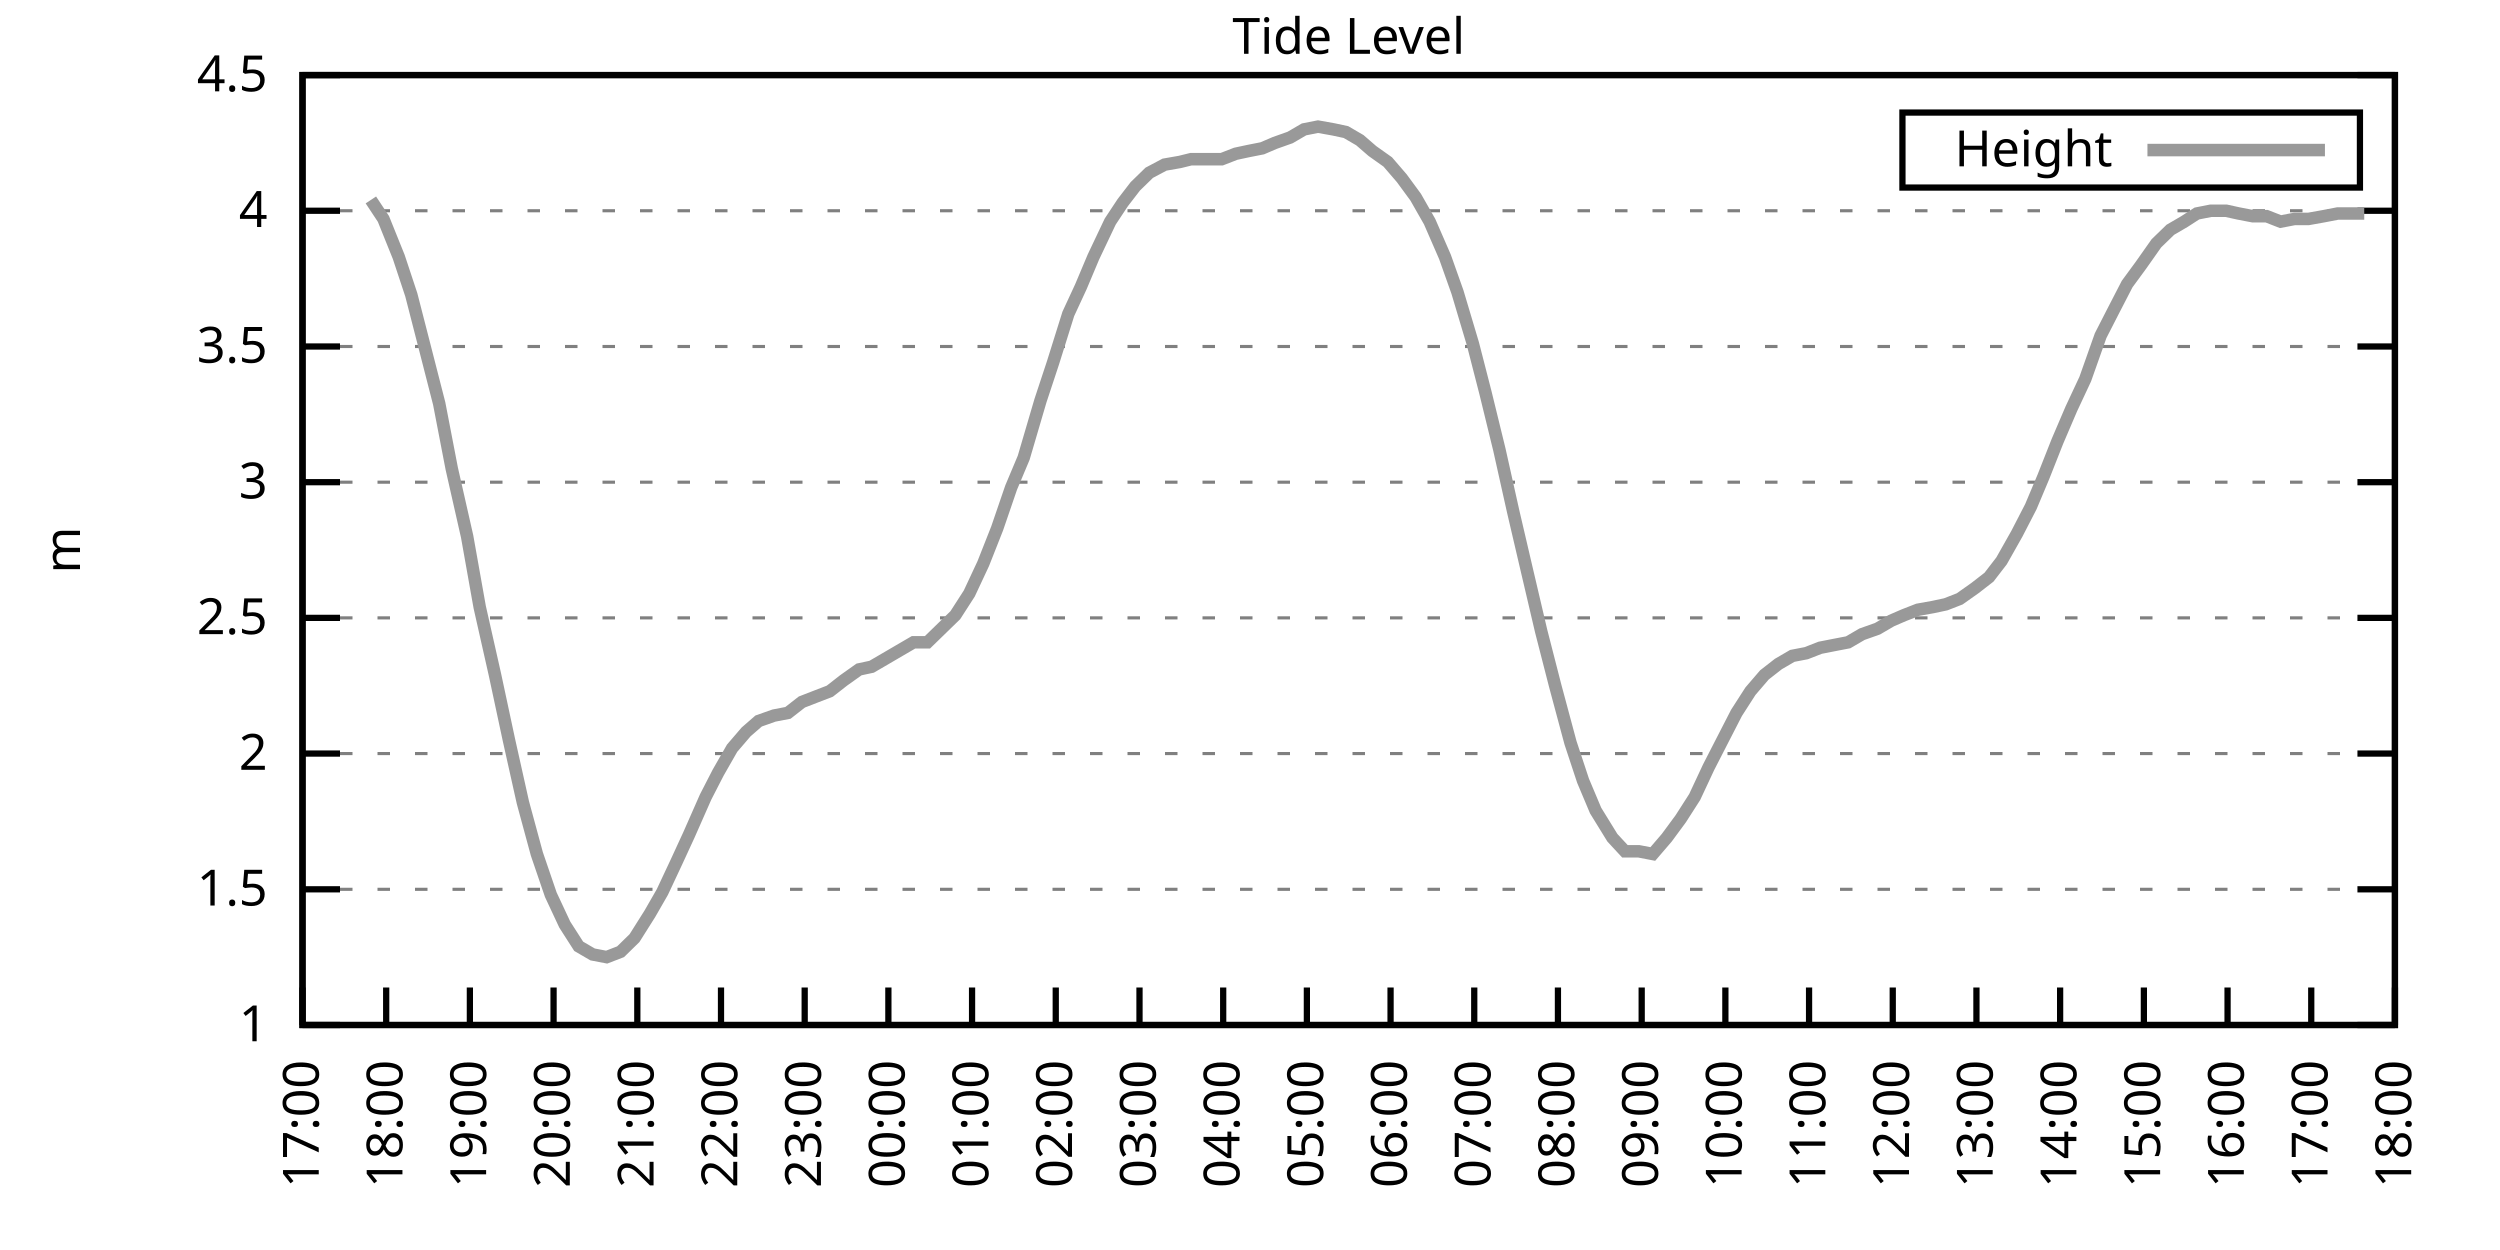
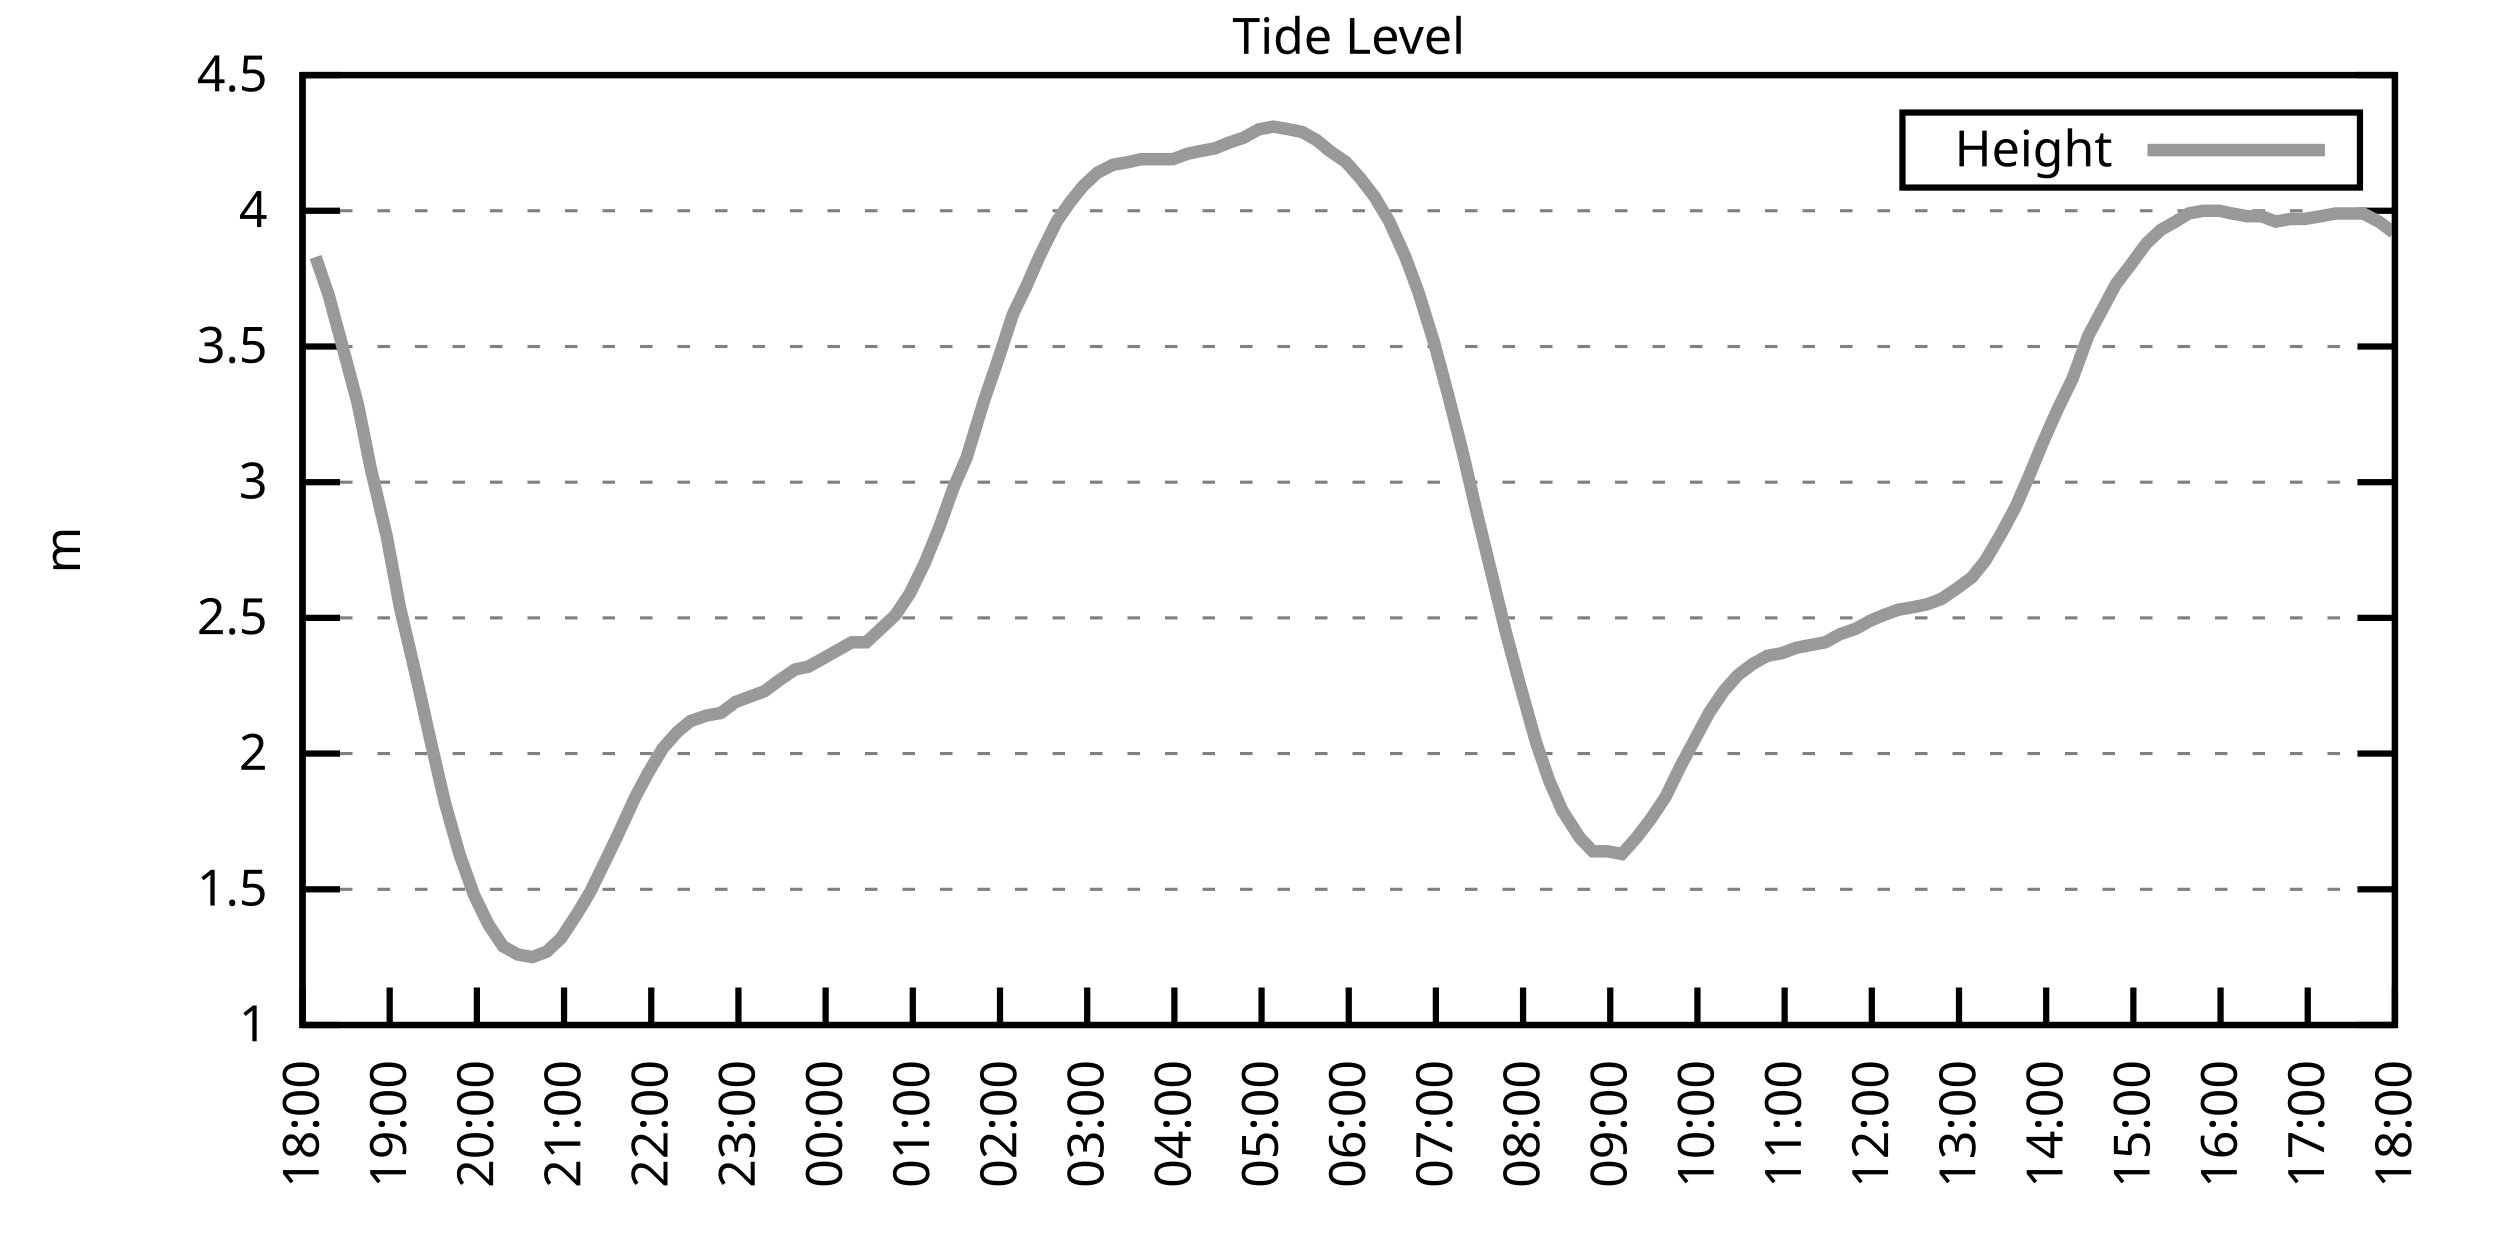
<svg xmlns="http://www.w3.org/2000/svg" xmlns:xlink="http://www.w3.org/1999/xlink" width="400" height="200" viewBox="0 0 400 200">
  <g id="gnuplot_canvas">
    <rect x="0" y="0" width="400" height="200" fill="none" />
    <defs>
      <circle id="gpDot" r="0.5" stroke-width="0.5" stroke="currentColor" />
      <path id="gpPt0" stroke-width="0.333" stroke="currentColor" d="M-1,0 h2 M0,-1 v2" />
      <path id="gpPt1" stroke-width="0.333" stroke="currentColor" d="M-1,-1 L1,1 M1,-1 L-1,1" />
      <path id="gpPt2" stroke-width="0.333" stroke="currentColor" d="M-1,0 L1,0 M0,-1 L0,1 M-1,-1 L1,1 M-1,1 L1,-1" />
      <rect id="gpPt3" stroke-width="0.333" stroke="currentColor" x="-1" y="-1" width="2" height="2" />
      <rect id="gpPt4" stroke-width="0.333" stroke="currentColor" fill="currentColor" x="-1" y="-1" width="2" height="2" />
      <circle id="gpPt5" stroke-width="0.333" stroke="currentColor" cx="0" cy="0" r="1" />
      <use xlink:href="#gpPt5" id="gpPt6" fill="currentColor" stroke="none" />
      <path id="gpPt7" stroke-width="0.333" stroke="currentColor" d="M0,-1.33 L-1.33,0.67 L1.33,0.67 z" />
      <use xlink:href="#gpPt7" id="gpPt8" fill="currentColor" stroke="none" />
      <use xlink:href="#gpPt7" id="gpPt9" stroke="currentColor" transform="rotate(180)" />
      <use xlink:href="#gpPt9" id="gpPt10" fill="currentColor" stroke="none" />
      <use xlink:href="#gpPt3" id="gpPt11" stroke="currentColor" transform="rotate(45)" />
      <use xlink:href="#gpPt11" id="gpPt12" fill="currentColor" stroke="none" />
      <path id="gpPt13" stroke-width="0.333" stroke="currentColor" d="M0,1.330 L1.265,0.411 L0.782,-1.067 L-0.782,-1.076 L-1.265,0.411 z" />
      <use xlink:href="#gpPt13" id="gpPt14" fill="currentColor" stroke="none" />
      <filter id="textbox" filterUnits="objectBoundingBox" x="0" y="0" height="1" width="1">
        <feFlood flood-color="white" flood-opacity="1" result="bgnd" />
        <feComposite in="SourceGraphic" in2="bgnd" operator="atop" />
      </filter>
      <filter id="greybox" filterUnits="objectBoundingBox" x="0" y="0" height="1" width="1">
        <feFlood flood-color="lightgrey" flood-opacity="1" result="grey" />
        <feComposite in="SourceGraphic" in2="grey" operator="atop" />
      </filter>
    </defs>
    <g fill="none" color="white" stroke="currentColor" stroke-width="1.00" stroke-linecap="butt" stroke-linejoin="miter">
</g>
    <g fill="none" color="black" stroke="currentColor" stroke-width="1.00" stroke-linecap="butt" stroke-linejoin="miter">
      <g stroke="none" shape-rendering="crispEdges">
        <polygon fill="rgb(255, 255, 255)" points="48.40,164.00 383.18,164.00 383.18,12.02 48.40,12.02 " />
      </g>
    </g>
    <g fill="none" color="black" stroke="currentColor" stroke-width="1.00" stroke-linecap="butt" stroke-linejoin="miter">
</g>
    <g fill="none" color="black" stroke="black" stroke-width="0.50" stroke-linecap="butt" stroke-linejoin="miter">
</g>
    <g fill="none" color="gray" stroke="currentColor" stroke-width="0.50" stroke-linecap="butt" stroke-linejoin="miter">
      <path stroke="gray" stroke-dasharray="2,4" class="gridline" d="M48.40,164.00 L383.19,164.00  " />
    </g>
    <g fill="none" color="gray" stroke="gray" stroke-width="1.00" stroke-linecap="butt" stroke-linejoin="miter">
</g>
    <g fill="none" color="black" stroke="currentColor" stroke-width="1.00" stroke-linecap="butt" stroke-linejoin="miter">
      <path stroke="black" d="M48.40,164.00 L54.40,164.00 M383.19,164.00 L377.19,164.00  " />
      <g transform="translate(42.80,166.60)" stroke="none" fill="black" font-family="Sans" font-size="8.00" text-anchor="end">
        <text>
          <tspan font-family="Sans"> 1</tspan>
        </text>
      </g>
    </g>
    <g fill="none" color="black" stroke="currentColor" stroke-width="1.00" stroke-linecap="butt" stroke-linejoin="miter">
</g>
    <g fill="none" color="black" stroke="black" stroke-width="0.50" stroke-linecap="butt" stroke-linejoin="miter">
</g>
    <g fill="none" color="gray" stroke="currentColor" stroke-width="0.50" stroke-linecap="butt" stroke-linejoin="miter">
      <path stroke="gray" stroke-dasharray="2,4" class="gridline" d="M48.40,142.29 L383.19,142.29  " />
    </g>
    <g fill="none" color="gray" stroke="gray" stroke-width="1.00" stroke-linecap="butt" stroke-linejoin="miter">
</g>
    <g fill="none" color="black" stroke="currentColor" stroke-width="1.00" stroke-linecap="butt" stroke-linejoin="miter">
      <path stroke="black" d="M48.40,142.29 L54.40,142.29 M383.19,142.29 L377.19,142.29  " />
      <g transform="translate(42.80,144.89)" stroke="none" fill="black" font-family="Sans" font-size="8.00" text-anchor="end">
        <text>
          <tspan font-family="Sans"> 1.5</tspan>
        </text>
      </g>
    </g>
    <g fill="none" color="black" stroke="currentColor" stroke-width="1.00" stroke-linecap="butt" stroke-linejoin="miter">
</g>
    <g fill="none" color="black" stroke="black" stroke-width="0.50" stroke-linecap="butt" stroke-linejoin="miter">
</g>
    <g fill="none" color="gray" stroke="currentColor" stroke-width="0.50" stroke-linecap="butt" stroke-linejoin="miter">
      <path stroke="gray" stroke-dasharray="2,4" class="gridline" d="M48.40,120.57 L383.19,120.57  " />
    </g>
    <g fill="none" color="gray" stroke="gray" stroke-width="1.00" stroke-linecap="butt" stroke-linejoin="miter">
</g>
    <g fill="none" color="black" stroke="currentColor" stroke-width="1.00" stroke-linecap="butt" stroke-linejoin="miter">
      <path stroke="black" d="M48.40,120.57 L54.40,120.57 M383.19,120.57 L377.19,120.57  " />
      <g transform="translate(42.80,123.17)" stroke="none" fill="black" font-family="Sans" font-size="8.00" text-anchor="end">
        <text>
          <tspan font-family="Sans"> 2</tspan>
        </text>
      </g>
    </g>
    <g fill="none" color="black" stroke="currentColor" stroke-width="1.00" stroke-linecap="butt" stroke-linejoin="miter">
</g>
    <g fill="none" color="black" stroke="black" stroke-width="0.50" stroke-linecap="butt" stroke-linejoin="miter">
</g>
    <g fill="none" color="gray" stroke="currentColor" stroke-width="0.50" stroke-linecap="butt" stroke-linejoin="miter">
      <path stroke="gray" stroke-dasharray="2,4" class="gridline" d="M48.40,98.86 L383.19,98.86  " />
    </g>
    <g fill="none" color="gray" stroke="gray" stroke-width="1.00" stroke-linecap="butt" stroke-linejoin="miter">
</g>
    <g fill="none" color="black" stroke="currentColor" stroke-width="1.00" stroke-linecap="butt" stroke-linejoin="miter">
      <path stroke="black" d="M48.40,98.86 L54.40,98.86 M383.19,98.86 L377.19,98.86  " />
      <g transform="translate(42.80,101.46)" stroke="none" fill="black" font-family="Sans" font-size="8.00" text-anchor="end">
        <text>
          <tspan font-family="Sans"> 2.5</tspan>
        </text>
      </g>
    </g>
    <g fill="none" color="black" stroke="currentColor" stroke-width="1.00" stroke-linecap="butt" stroke-linejoin="miter">
</g>
    <g fill="none" color="black" stroke="black" stroke-width="0.50" stroke-linecap="butt" stroke-linejoin="miter">
</g>
    <g fill="none" color="gray" stroke="currentColor" stroke-width="0.50" stroke-linecap="butt" stroke-linejoin="miter">
      <path stroke="gray" stroke-dasharray="2,4" class="gridline" d="M48.40,77.15 L383.19,77.15  " />
    </g>
    <g fill="none" color="gray" stroke="gray" stroke-width="1.00" stroke-linecap="butt" stroke-linejoin="miter">
</g>
    <g fill="none" color="black" stroke="currentColor" stroke-width="1.00" stroke-linecap="butt" stroke-linejoin="miter">
      <path stroke="black" d="M48.40,77.15 L54.40,77.15 M383.19,77.15 L377.19,77.15  " />
      <g transform="translate(42.80,79.75)" stroke="none" fill="black" font-family="Sans" font-size="8.00" text-anchor="end">
        <text>
          <tspan font-family="Sans"> 3</tspan>
        </text>
      </g>
    </g>
    <g fill="none" color="black" stroke="currentColor" stroke-width="1.00" stroke-linecap="butt" stroke-linejoin="miter">
</g>
    <g fill="none" color="black" stroke="black" stroke-width="0.50" stroke-linecap="butt" stroke-linejoin="miter">
</g>
    <g fill="none" color="gray" stroke="currentColor" stroke-width="0.50" stroke-linecap="butt" stroke-linejoin="miter">
      <path stroke="gray" stroke-dasharray="2,4" class="gridline" d="M48.40,55.44 L383.19,55.44  " />
    </g>
    <g fill="none" color="gray" stroke="gray" stroke-width="1.00" stroke-linecap="butt" stroke-linejoin="miter">
</g>
    <g fill="none" color="black" stroke="currentColor" stroke-width="1.00" stroke-linecap="butt" stroke-linejoin="miter">
      <path stroke="black" d="M48.40,55.44 L54.40,55.44 M383.19,55.44 L377.19,55.44  " />
      <g transform="translate(42.80,58.04)" stroke="none" fill="black" font-family="Sans" font-size="8.00" text-anchor="end">
        <text>
          <tspan font-family="Sans"> 3.5</tspan>
        </text>
      </g>
    </g>
    <g fill="none" color="black" stroke="currentColor" stroke-width="1.00" stroke-linecap="butt" stroke-linejoin="miter">
</g>
    <g fill="none" color="black" stroke="black" stroke-width="0.50" stroke-linecap="butt" stroke-linejoin="miter">
</g>
    <g fill="none" color="gray" stroke="currentColor" stroke-width="0.50" stroke-linecap="butt" stroke-linejoin="miter">
      <path stroke="gray" stroke-dasharray="2,4" class="gridline" d="M48.40,33.72 L383.19,33.72  " />
    </g>
    <g fill="none" color="gray" stroke="gray" stroke-width="1.00" stroke-linecap="butt" stroke-linejoin="miter">
</g>
    <g fill="none" color="black" stroke="currentColor" stroke-width="1.00" stroke-linecap="butt" stroke-linejoin="miter">
      <path stroke="black" d="M48.40,33.72 L54.40,33.72 M383.19,33.72 L377.19,33.72  " />
      <g transform="translate(42.80,36.32)" stroke="none" fill="black" font-family="Sans" font-size="8.00" text-anchor="end">
        <text>
          <tspan font-family="Sans"> 4</tspan>
        </text>
      </g>
    </g>
    <g fill="none" color="black" stroke="currentColor" stroke-width="1.00" stroke-linecap="butt" stroke-linejoin="miter">
</g>
    <g fill="none" color="black" stroke="black" stroke-width="0.50" stroke-linecap="butt" stroke-linejoin="miter">
</g>
    <g fill="none" color="gray" stroke="currentColor" stroke-width="0.50" stroke-linecap="butt" stroke-linejoin="miter">
      <path stroke="gray" stroke-dasharray="2,4" class="gridline" d="M48.40,12.01 L383.19,12.01  " />
    </g>
    <g fill="none" color="gray" stroke="gray" stroke-width="1.00" stroke-linecap="butt" stroke-linejoin="miter">
</g>
    <g fill="none" color="black" stroke="currentColor" stroke-width="1.00" stroke-linecap="butt" stroke-linejoin="miter">
      <path stroke="black" d="M48.40,12.01 L54.40,12.01 M383.19,12.01 L377.19,12.01  " />
      <g transform="translate(42.80,14.61)" stroke="none" fill="black" font-family="Sans" font-size="8.00" text-anchor="end">
        <text>
          <tspan font-family="Sans"> 4.5</tspan>
        </text>
      </g>
    </g>
    <g fill="none" color="black" stroke="currentColor" stroke-width="1.00" stroke-linecap="butt" stroke-linejoin="miter">
      <path stroke="black" d="M48.40,164.00 L48.40,158.00  " />
      <g transform="translate(51.00,169.60) rotate(270.00)" stroke="none" fill="black" font-family="Sans" font-size="8.00" text-anchor="end">
        <text>
-           <tspan font-family="Sans">17:00</tspan>
-         </text>
-       </g>
-     </g>
-     <g fill="none" color="black" stroke="currentColor" stroke-width="1.00" stroke-linecap="butt" stroke-linejoin="miter">
-       <path stroke="black" d="M61.79,164.00 L61.79,158.00  " />
-       <g transform="translate(64.39,169.60) rotate(270.00)" stroke="none" fill="black" font-family="Sans" font-size="8.00" text-anchor="end">
-         <text>
          <tspan font-family="Sans">18:00</tspan>
        </text>
      </g>
    </g>
    <g fill="none" color="black" stroke="currentColor" stroke-width="1.00" stroke-linecap="butt" stroke-linejoin="miter">
-       <path stroke="black" d="M75.18,164.00 L75.18,158.00  " />
-       <g transform="translate(77.78,169.60) rotate(270.00)" stroke="none" fill="black" font-family="Sans" font-size="8.00" text-anchor="end">
+       <path stroke="black" d="M62.35,164.00 L62.35,158.00  " />
+       <g transform="translate(64.95,169.60) rotate(270.00)" stroke="none" fill="black" font-family="Sans" font-size="8.00" text-anchor="end">
        <text>
          <tspan font-family="Sans">19:00</tspan>
        </text>
      </g>
    </g>
    <g fill="none" color="black" stroke="currentColor" stroke-width="1.00" stroke-linecap="butt" stroke-linejoin="miter">
-       <path stroke="black" d="M88.57,164.00 L88.57,158.00  " />
-       <g transform="translate(91.17,169.60) rotate(270.00)" stroke="none" fill="black" font-family="Sans" font-size="8.00" text-anchor="end">
+       <path stroke="black" d="M76.30,164.00 L76.30,158.00  " />
+       <g transform="translate(78.90,169.60) rotate(270.00)" stroke="none" fill="black" font-family="Sans" font-size="8.00" text-anchor="end">
        <text>
          <tspan font-family="Sans">20:00</tspan>
        </text>
      </g>
    </g>
    <g fill="none" color="black" stroke="currentColor" stroke-width="1.00" stroke-linecap="butt" stroke-linejoin="miter">
-       <path stroke="black" d="M101.97,164.00 L101.97,158.00  " />
-       <g transform="translate(104.57,169.60) rotate(270.00)" stroke="none" fill="black" font-family="Sans" font-size="8.00" text-anchor="end">
+       <path stroke="black" d="M90.25,164.00 L90.25,158.00  " />
+       <g transform="translate(92.85,169.60) rotate(270.00)" stroke="none" fill="black" font-family="Sans" font-size="8.00" text-anchor="end">
        <text>
          <tspan font-family="Sans">21:00</tspan>
        </text>
      </g>
    </g>
    <g fill="none" color="black" stroke="currentColor" stroke-width="1.00" stroke-linecap="butt" stroke-linejoin="miter">
-       <path stroke="black" d="M115.36,164.00 L115.36,158.00  " />
-       <g transform="translate(117.96,169.60) rotate(270.00)" stroke="none" fill="black" font-family="Sans" font-size="8.00" text-anchor="end">
+       <path stroke="black" d="M104.20,164.00 L104.20,158.00  " />
+       <g transform="translate(106.80,169.60) rotate(270.00)" stroke="none" fill="black" font-family="Sans" font-size="8.00" text-anchor="end">
        <text>
          <tspan font-family="Sans">22:00</tspan>
        </text>
      </g>
    </g>
    <g fill="none" color="black" stroke="currentColor" stroke-width="1.00" stroke-linecap="butt" stroke-linejoin="miter">
-       <path stroke="black" d="M128.75,164.00 L128.75,158.00  " />
-       <g transform="translate(131.35,169.60) rotate(270.00)" stroke="none" fill="black" font-family="Sans" font-size="8.00" text-anchor="end">
+       <path stroke="black" d="M118.15,164.00 L118.15,158.00  " />
+       <g transform="translate(120.75,169.60) rotate(270.00)" stroke="none" fill="black" font-family="Sans" font-size="8.00" text-anchor="end">
        <text>
          <tspan font-family="Sans">23:00</tspan>
        </text>
      </g>
    </g>
    <g fill="none" color="black" stroke="currentColor" stroke-width="1.00" stroke-linecap="butt" stroke-linejoin="miter">
-       <path stroke="black" d="M142.14,164.00 L142.14,158.00  " />
-       <g transform="translate(144.74,169.60) rotate(270.00)" stroke="none" fill="black" font-family="Sans" font-size="8.00" text-anchor="end">
+       <path stroke="black" d="M132.10,164.00 L132.10,158.00  " />
+       <g transform="translate(134.70,169.60) rotate(270.00)" stroke="none" fill="black" font-family="Sans" font-size="8.00" text-anchor="end">
        <text>
          <tspan font-family="Sans">00:00</tspan>
        </text>
      </g>
    </g>
    <g fill="none" color="black" stroke="currentColor" stroke-width="1.00" stroke-linecap="butt" stroke-linejoin="miter">
-       <path stroke="black" d="M155.53,164.00 L155.53,158.00  " />
-       <g transform="translate(158.13,169.60) rotate(270.00)" stroke="none" fill="black" font-family="Sans" font-size="8.00" text-anchor="end">
+       <path stroke="black" d="M146.05,164.00 L146.05,158.00  " />
+       <g transform="translate(148.65,169.60) rotate(270.00)" stroke="none" fill="black" font-family="Sans" font-size="8.00" text-anchor="end">
        <text>
          <tspan font-family="Sans">01:00</tspan>
        </text>
      </g>
    </g>
    <g fill="none" color="black" stroke="currentColor" stroke-width="1.00" stroke-linecap="butt" stroke-linejoin="miter">
-       <path stroke="black" d="M168.92,164.00 L168.92,158.00  " />
-       <g transform="translate(171.52,169.60) rotate(270.00)" stroke="none" fill="black" font-family="Sans" font-size="8.00" text-anchor="end">
+       <path stroke="black" d="M160.00,164.00 L160.00,158.00  " />
+       <g transform="translate(162.60,169.60) rotate(270.00)" stroke="none" fill="black" font-family="Sans" font-size="8.00" text-anchor="end">
        <text>
          <tspan font-family="Sans">02:00</tspan>
        </text>
      </g>
    </g>
    <g fill="none" color="black" stroke="currentColor" stroke-width="1.00" stroke-linecap="butt" stroke-linejoin="miter">
-       <path stroke="black" d="M182.32,164.00 L182.32,158.00  " />
-       <g transform="translate(184.92,169.60) rotate(270.00)" stroke="none" fill="black" font-family="Sans" font-size="8.00" text-anchor="end">
+       <path stroke="black" d="M173.95,164.00 L173.95,158.00  " />
+       <g transform="translate(176.55,169.60) rotate(270.00)" stroke="none" fill="black" font-family="Sans" font-size="8.00" text-anchor="end">
        <text>
          <tspan font-family="Sans">03:00</tspan>
        </text>
      </g>
    </g>
    <g fill="none" color="black" stroke="currentColor" stroke-width="1.00" stroke-linecap="butt" stroke-linejoin="miter">
-       <path stroke="black" d="M195.71,164.00 L195.71,158.00  " />
-       <g transform="translate(198.31,169.60) rotate(270.00)" stroke="none" fill="black" font-family="Sans" font-size="8.00" text-anchor="end">
+       <path stroke="black" d="M187.90,164.00 L187.90,158.00  " />
+       <g transform="translate(190.50,169.60) rotate(270.00)" stroke="none" fill="black" font-family="Sans" font-size="8.00" text-anchor="end">
        <text>
          <tspan font-family="Sans">04:00</tspan>
        </text>
      </g>
    </g>
    <g fill="none" color="black" stroke="currentColor" stroke-width="1.00" stroke-linecap="butt" stroke-linejoin="miter">
-       <path stroke="black" d="M209.10,164.00 L209.10,158.00  " />
-       <g transform="translate(211.70,169.60) rotate(270.00)" stroke="none" fill="black" font-family="Sans" font-size="8.00" text-anchor="end">
+       <path stroke="black" d="M201.85,164.00 L201.85,158.00  " />
+       <g transform="translate(204.45,169.60) rotate(270.00)" stroke="none" fill="black" font-family="Sans" font-size="8.00" text-anchor="end">
        <text>
          <tspan font-family="Sans">05:00</tspan>
        </text>
      </g>
    </g>
    <g fill="none" color="black" stroke="currentColor" stroke-width="1.00" stroke-linecap="butt" stroke-linejoin="miter">
-       <path stroke="black" d="M222.49,164.00 L222.49,158.00  " />
-       <g transform="translate(225.09,169.60) rotate(270.00)" stroke="none" fill="black" font-family="Sans" font-size="8.00" text-anchor="end">
+       <path stroke="black" d="M215.80,164.00 L215.80,158.00  " />
+       <g transform="translate(218.40,169.60) rotate(270.00)" stroke="none" fill="black" font-family="Sans" font-size="8.00" text-anchor="end">
        <text>
          <tspan font-family="Sans">06:00</tspan>
        </text>
      </g>
    </g>
    <g fill="none" color="black" stroke="currentColor" stroke-width="1.00" stroke-linecap="butt" stroke-linejoin="miter">
-       <path stroke="black" d="M235.88,164.00 L235.88,158.00  " />
-       <g transform="translate(238.48,169.60) rotate(270.00)" stroke="none" fill="black" font-family="Sans" font-size="8.00" text-anchor="end">
+       <path stroke="black" d="M229.74,164.00 L229.74,158.00  " />
+       <g transform="translate(232.34,169.60) rotate(270.00)" stroke="none" fill="black" font-family="Sans" font-size="8.00" text-anchor="end">
        <text>
          <tspan font-family="Sans">07:00</tspan>
        </text>
      </g>
    </g>
    <g fill="none" color="black" stroke="currentColor" stroke-width="1.00" stroke-linecap="butt" stroke-linejoin="miter">
-       <path stroke="black" d="M249.27,164.00 L249.27,158.00  " />
-       <g transform="translate(251.87,169.60) rotate(270.00)" stroke="none" fill="black" font-family="Sans" font-size="8.00" text-anchor="end">
+       <path stroke="black" d="M243.69,164.00 L243.69,158.00  " />
+       <g transform="translate(246.29,169.60) rotate(270.00)" stroke="none" fill="black" font-family="Sans" font-size="8.00" text-anchor="end">
        <text>
          <tspan font-family="Sans">08:00</tspan>
        </text>
      </g>
    </g>
    <g fill="none" color="black" stroke="currentColor" stroke-width="1.00" stroke-linecap="butt" stroke-linejoin="miter">
-       <path stroke="black" d="M262.67,164.00 L262.67,158.00  " />
-       <g transform="translate(265.27,169.60) rotate(270.00)" stroke="none" fill="black" font-family="Sans" font-size="8.00" text-anchor="end">
+       <path stroke="black" d="M257.64,164.00 L257.64,158.00  " />
+       <g transform="translate(260.24,169.60) rotate(270.00)" stroke="none" fill="black" font-family="Sans" font-size="8.00" text-anchor="end">
        <text>
          <tspan font-family="Sans">09:00</tspan>
        </text>
      </g>
    </g>
    <g fill="none" color="black" stroke="currentColor" stroke-width="1.00" stroke-linecap="butt" stroke-linejoin="miter">
-       <path stroke="black" d="M276.06,164.00 L276.06,158.00  " />
-       <g transform="translate(278.66,169.60) rotate(270.00)" stroke="none" fill="black" font-family="Sans" font-size="8.00" text-anchor="end">
+       <path stroke="black" d="M271.59,164.00 L271.59,158.00  " />
+       <g transform="translate(274.19,169.60) rotate(270.00)" stroke="none" fill="black" font-family="Sans" font-size="8.00" text-anchor="end">
        <text>
          <tspan font-family="Sans">10:00</tspan>
        </text>
      </g>
    </g>
    <g fill="none" color="black" stroke="currentColor" stroke-width="1.00" stroke-linecap="butt" stroke-linejoin="miter">
-       <path stroke="black" d="M289.45,164.00 L289.45,158.00  " />
-       <g transform="translate(292.05,169.60) rotate(270.00)" stroke="none" fill="black" font-family="Sans" font-size="8.00" text-anchor="end">
+       <path stroke="black" d="M285.54,164.00 L285.54,158.00  " />
+       <g transform="translate(288.14,169.60) rotate(270.00)" stroke="none" fill="black" font-family="Sans" font-size="8.00" text-anchor="end">
        <text>
          <tspan font-family="Sans">11:00</tspan>
        </text>
      </g>
    </g>
    <g fill="none" color="black" stroke="currentColor" stroke-width="1.00" stroke-linecap="butt" stroke-linejoin="miter">
-       <path stroke="black" d="M302.84,164.00 L302.84,158.00  " />
-       <g transform="translate(305.44,169.60) rotate(270.00)" stroke="none" fill="black" font-family="Sans" font-size="8.00" text-anchor="end">
+       <path stroke="black" d="M299.49,164.00 L299.49,158.00  " />
+       <g transform="translate(302.09,169.60) rotate(270.00)" stroke="none" fill="black" font-family="Sans" font-size="8.00" text-anchor="end">
        <text>
          <tspan font-family="Sans">12:00</tspan>
        </text>
      </g>
    </g>
    <g fill="none" color="black" stroke="currentColor" stroke-width="1.00" stroke-linecap="butt" stroke-linejoin="miter">
-       <path stroke="black" d="M316.23,164.00 L316.23,158.00  " />
-       <g transform="translate(318.83,169.60) rotate(270.00)" stroke="none" fill="black" font-family="Sans" font-size="8.00" text-anchor="end">
+       <path stroke="black" d="M313.44,164.00 L313.44,158.00  " />
+       <g transform="translate(316.04,169.60) rotate(270.00)" stroke="none" fill="black" font-family="Sans" font-size="8.00" text-anchor="end">
        <text>
          <tspan font-family="Sans">13:00</tspan>
        </text>
      </g>
    </g>
    <g fill="none" color="black" stroke="currentColor" stroke-width="1.00" stroke-linecap="butt" stroke-linejoin="miter">
-       <path stroke="black" d="M329.62,164.00 L329.62,158.00  " />
-       <g transform="translate(332.22,169.60) rotate(270.00)" stroke="none" fill="black" font-family="Sans" font-size="8.00" text-anchor="end">
+       <path stroke="black" d="M327.39,164.00 L327.39,158.00  " />
+       <g transform="translate(329.99,169.60) rotate(270.00)" stroke="none" fill="black" font-family="Sans" font-size="8.00" text-anchor="end">
        <text>
          <tspan font-family="Sans">14:00</tspan>
        </text>
      </g>
    </g>
    <g fill="none" color="black" stroke="currentColor" stroke-width="1.00" stroke-linecap="butt" stroke-linejoin="miter">
-       <path stroke="black" d="M343.02,164.00 L343.02,158.00  " />
-       <g transform="translate(345.62,169.60) rotate(270.00)" stroke="none" fill="black" font-family="Sans" font-size="8.00" text-anchor="end">
+       <path stroke="black" d="M341.34,164.00 L341.34,158.00  " />
+       <g transform="translate(343.94,169.60) rotate(270.00)" stroke="none" fill="black" font-family="Sans" font-size="8.00" text-anchor="end">
        <text>
          <tspan font-family="Sans">15:00</tspan>
        </text>
      </g>
    </g>
    <g fill="none" color="black" stroke="currentColor" stroke-width="1.00" stroke-linecap="butt" stroke-linejoin="miter">
-       <path stroke="black" d="M356.41,164.00 L356.41,158.00  " />
-       <g transform="translate(359.01,169.60) rotate(270.00)" stroke="none" fill="black" font-family="Sans" font-size="8.00" text-anchor="end">
+       <path stroke="black" d="M355.29,164.00 L355.29,158.00  " />
+       <g transform="translate(357.89,169.60) rotate(270.00)" stroke="none" fill="black" font-family="Sans" font-size="8.00" text-anchor="end">
        <text>
          <tspan font-family="Sans">16:00</tspan>
        </text>
      </g>
    </g>
    <g fill="none" color="black" stroke="currentColor" stroke-width="1.00" stroke-linecap="butt" stroke-linejoin="miter">
-       <path stroke="black" d="M369.80,164.00 L369.80,158.00  " />
-       <g transform="translate(372.40,169.60) rotate(270.00)" stroke="none" fill="black" font-family="Sans" font-size="8.00" text-anchor="end">
+       <path stroke="black" d="M369.24,164.00 L369.24,158.00  " />
+       <g transform="translate(371.84,169.60) rotate(270.00)" stroke="none" fill="black" font-family="Sans" font-size="8.00" text-anchor="end">
        <text>
          <tspan font-family="Sans">17:00</tspan>
        </text>
      </g>
    </g>
    <g fill="none" color="black" stroke="currentColor" stroke-width="1.00" stroke-linecap="butt" stroke-linejoin="miter">
      <path stroke="black" d="M383.19,164.00 L383.19,158.00  " />
      <g transform="translate(385.79,169.60) rotate(270.00)" stroke="none" fill="black" font-family="Sans" font-size="8.00" text-anchor="end">
        <text>
          <tspan font-family="Sans">18:00</tspan>
        </text>
      </g>
    </g>
    <g fill="none" color="black" stroke="currentColor" stroke-width="1.00" stroke-linecap="butt" stroke-linejoin="miter">
</g>
    <g fill="none" color="black" stroke="currentColor" stroke-width="1.00" stroke-linecap="butt" stroke-linejoin="miter">
      <path stroke="black" d="M48.40,12.01 L48.40,164.00 L383.19,164.00 L383.19,12.01 L48.40,12.01 Z  " />
    </g>
    <g fill="none" color="black" stroke="currentColor" stroke-width="1.00" stroke-linecap="butt" stroke-linejoin="miter">
</g>
    <g fill="none" color="black" stroke="currentColor" stroke-width="1.00" stroke-linecap="butt" stroke-linejoin="miter">
      <path stroke="black" d="M304.39,30.01 L304.39,18.01 L377.59,18.01 L377.59,30.01 L304.39,30.01 Z  " />
    </g>
    <g id="Tide_level_plot_1">
      <g fill="none" color="white" stroke="black" stroke-width="2.00" stroke-linecap="butt" stroke-linejoin="miter">
</g>
      <g fill="none" color="black" stroke="currentColor" stroke-width="2.00" stroke-linecap="butt" stroke-linejoin="miter">
        <g transform="translate(337.99,26.61)" stroke="none" fill="black" font-family="Sans" font-size="8.00" text-anchor="end">
          <text>
            <tspan font-family="Sans">Height</tspan>
          </text>
        </g>
      </g>
      <g fill="none" color="black" stroke="currentColor" stroke-width="2.00" stroke-linecap="butt" stroke-linejoin="miter">
-         <path stroke="rgb(153, 153, 153)" d="M343.59,24.01 L371.99,24.01 M59.34,31.99 L61.35,35.03 L63.80,41.11 L65.81,47.18 L67.82,55.00 L70.27,64.56   L72.28,74.98 L74.74,85.83 L76.75,97.12 L79.20,107.98 L81.43,118.40 L83.66,128.39 L85.90,136.64 L88.13,143.16   L90.36,147.93 L92.59,151.41 L94.82,152.71 L97.06,153.14 L99.29,152.28 L101.52,150.10 L103.98,146.20 L105.98,142.72   L108.22,137.94 L110.22,133.60 L112.90,127.52 L114.91,123.61 L117.14,119.71 L119.38,117.10 L121.38,115.36 L123.84,114.49   L126.07,114.06 L128.30,112.32 L130.54,111.45 L132.77,110.59 L135.00,108.85 L137.45,107.11 L139.46,106.68 L141.69,105.38   L143.93,104.07 L146.16,102.77 L148.39,102.77 L150.62,100.60 L152.85,98.43 L155.09,94.95 L157.32,90.18 L159.55,84.53   L161.78,78.02 L163.79,73.24 L166.47,64.12 L168.48,58.04 L170.93,50.22 L172.94,45.88 L174.95,41.11 L177.63,35.46   L179.64,32.42 L181.65,29.81 L183.88,27.64 L186.33,26.34 L188.79,25.91 L190.57,25.47 L193.03,25.47 L195.48,25.47   L197.72,24.60 L199.73,24.17 L201.96,23.73 L203.97,22.87 L206.42,22.00 L208.65,20.70 L210.88,20.26 L213.34,20.70   L215.35,21.13 L217.58,22.43 L219.59,24.17 L222.04,25.91 L224.28,28.51 L226.51,31.55 L228.74,35.46 L231.20,41.11   L233.20,46.75 L235.66,55.00 L237.67,62.82 L239.90,71.94 L242.13,81.93 L244.36,91.48 L246.60,101.03 L248.83,109.72   L251.28,118.84 L253.29,124.92 L255.30,129.69 L257.98,134.04 L259.99,136.21 L262.22,136.21 L264.45,136.64 L266.68,134.04   L268.92,131.00 L271.15,127.52 L273.38,122.75 L275.61,118.40 L277.84,114.06 L280.07,110.59 L282.31,107.98 L284.54,106.24   L286.77,104.94 L289.00,104.51 L291.23,103.64 L293.47,103.20 L295.70,102.77 L297.93,101.47 L300.39,100.60 L302.62,99.30   L304.63,98.43 L306.86,97.56 L309.31,97.12 L311.32,96.69 L313.55,95.82 L316.01,94.08 L318.24,92.35 L320.25,89.74   L322.70,85.40 L324.94,81.06 L326.95,76.28 L329.18,70.63 L331.41,65.42 L333.64,60.65 L336.10,53.70 L338.10,49.79   L340.34,45.45 L342.57,42.41 L345.02,38.93 L347.26,36.76 L349.49,35.46 L351.50,34.16 L353.73,33.72 L356.18,33.72   L358.19,34.16 L360.42,34.59 L362.66,34.59 L364.89,35.46 L367.12,35.03 L369.35,35.03 L371.81,34.59 L374.04,34.16   L376.27,34.16 L378.28,34.16  " />
+         <path stroke="rgb(153, 153, 153)" d="M343.59,24.01 L371.99,24.01 M50.49,41.11 L52.58,47.18 L54.68,55.00 L57.23,64.56 L59.33,74.98 L61.88,85.83   L63.98,97.12 L66.53,107.98 L68.86,118.40 L71.18,128.39 L73.51,136.64 L75.83,143.16 L78.16,147.93 L80.48,151.41   L82.81,152.71 L85.13,153.14 L87.46,152.28 L89.78,150.10 L92.34,146.20 L94.43,142.72 L96.76,137.94 L98.85,133.60   L101.64,127.52 L103.73,123.61 L106.06,119.71 L108.38,117.10 L110.48,115.36 L113.03,114.49 L115.36,114.06 L117.68,112.32   L120.01,111.45 L122.33,110.59 L124.66,108.85 L127.22,107.11 L129.31,106.68 L131.63,105.38 L133.96,104.07 L136.28,102.77   L138.61,102.77 L140.93,100.60 L143.26,98.43 L145.58,94.95 L147.91,90.18 L150.23,84.53 L152.56,78.02 L154.65,73.24   L157.44,64.12 L159.53,58.04 L162.09,50.22 L164.18,45.88 L166.27,41.11 L169.06,35.46 L171.16,32.42 L173.25,29.81   L175.57,27.64 L178.13,26.34 L180.69,25.91 L182.55,25.47 L185.11,25.47 L187.66,25.47 L189.99,24.60 L192.08,24.17   L194.41,23.73 L196.50,22.87 L199.06,22.00 L201.38,20.70 L203.71,20.26 L206.26,20.70 L208.36,21.13 L210.68,22.43   L212.77,24.17 L215.33,25.91 L217.65,28.51 L219.98,31.55 L222.30,35.46 L224.86,41.11 L226.95,46.75 L229.51,55.00   L231.60,62.82 L233.93,71.94 L236.25,81.93 L238.58,91.48 L240.90,101.03 L243.23,109.72 L245.79,118.84 L247.88,124.92   L249.97,129.69 L252.76,134.04 L254.85,136.21 L257.18,136.21 L259.50,136.64 L261.83,134.04 L264.15,131.00 L266.48,127.52   L268.80,122.75 L271.13,118.40 L273.45,114.06 L275.78,110.59 L278.10,107.98 L280.43,106.24 L282.75,104.94 L285.08,104.51   L287.40,103.64 L289.73,103.20 L292.05,102.77 L294.38,101.47 L296.94,100.60 L299.26,99.30 L301.35,98.43 L303.68,97.56   L306.23,97.12 L308.33,96.69 L310.65,95.82 L313.21,94.08 L315.53,92.35 L317.63,89.74 L320.18,85.40 L322.51,81.06   L324.60,76.28 L326.93,70.63 L329.25,65.42 L331.58,60.65 L334.13,53.70 L336.23,49.79 L338.55,45.45 L340.88,42.41   L343.43,38.93 L345.76,36.76 L348.08,35.46 L350.18,34.16 L352.50,33.72 L355.06,33.72 L357.15,34.16 L359.48,34.59   L361.80,34.59 L364.13,35.46 L366.45,35.03 L368.78,35.03 L371.33,34.59 L373.66,34.16 L375.98,34.16 L378.08,34.16   L380.63,35.46 L382.96,37.20  " />
      </g>
    </g>
    <g fill="none" color="black" stroke="currentColor" stroke-width="2.00" stroke-linecap="butt" stroke-linejoin="miter">
</g>
    <g fill="none" color="black" stroke="black" stroke-width="1.00" stroke-linecap="butt" stroke-linejoin="miter">
</g>
    <g fill="none" color="black" stroke="currentColor" stroke-width="1.00" stroke-linecap="butt" stroke-linejoin="miter">
      <path stroke="black" d="M48.40,12.01 L48.40,164.00 L383.19,164.00 L383.19,12.01 L48.40,12.01 Z  " />
      <g transform="translate(12.80,88.01) rotate(270.00)" stroke="none" fill="black" font-family="Sans" font-size="8.00" text-anchor="middle">
        <text>
          <tspan font-family="Sans">m</tspan>
        </text>
      </g>
    </g>
    <g fill="none" color="black" stroke="currentColor" stroke-width="1.00" stroke-linecap="butt" stroke-linejoin="miter">
</g>
    <g fill="none" color="black" stroke="currentColor" stroke-width="1.00" stroke-linecap="butt" stroke-linejoin="miter">
      <g transform="translate(215.79,8.61)" stroke="none" fill="black" font-family="Sans" font-size="8.00" text-anchor="middle">
        <text>
          <tspan font-family="Sans">Tide Level</tspan>
        </text>
      </g>
    </g>
    <g fill="none" color="black" stroke="currentColor" stroke-width="1.00" stroke-linecap="butt" stroke-linejoin="miter">
</g>
  </g>
</svg>
